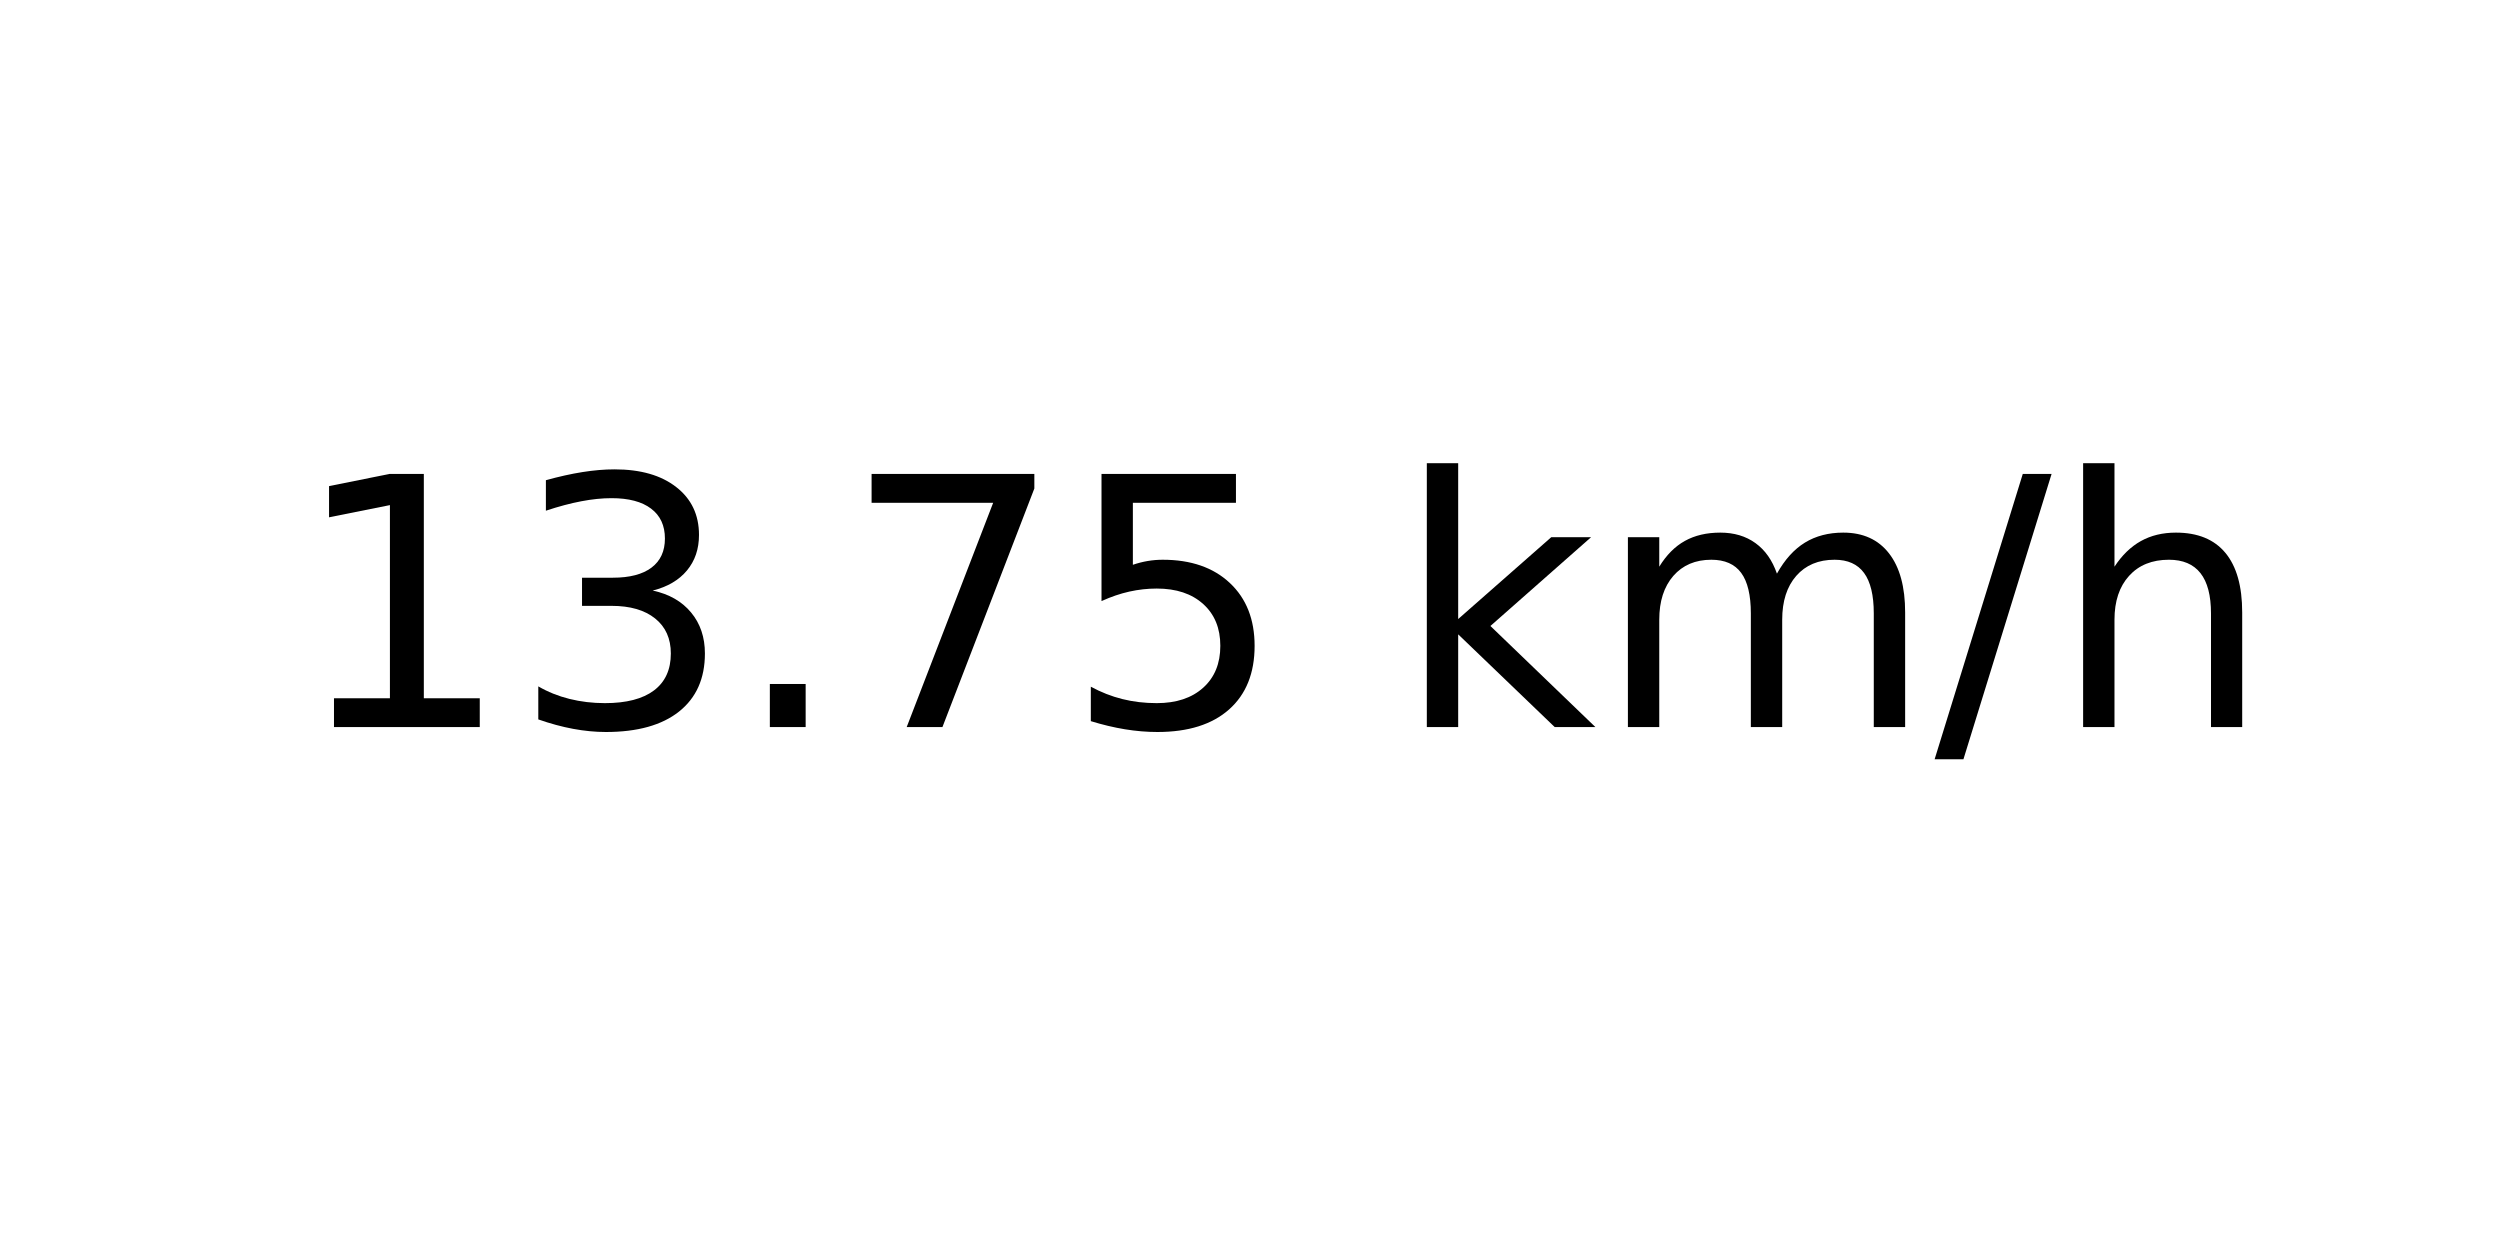
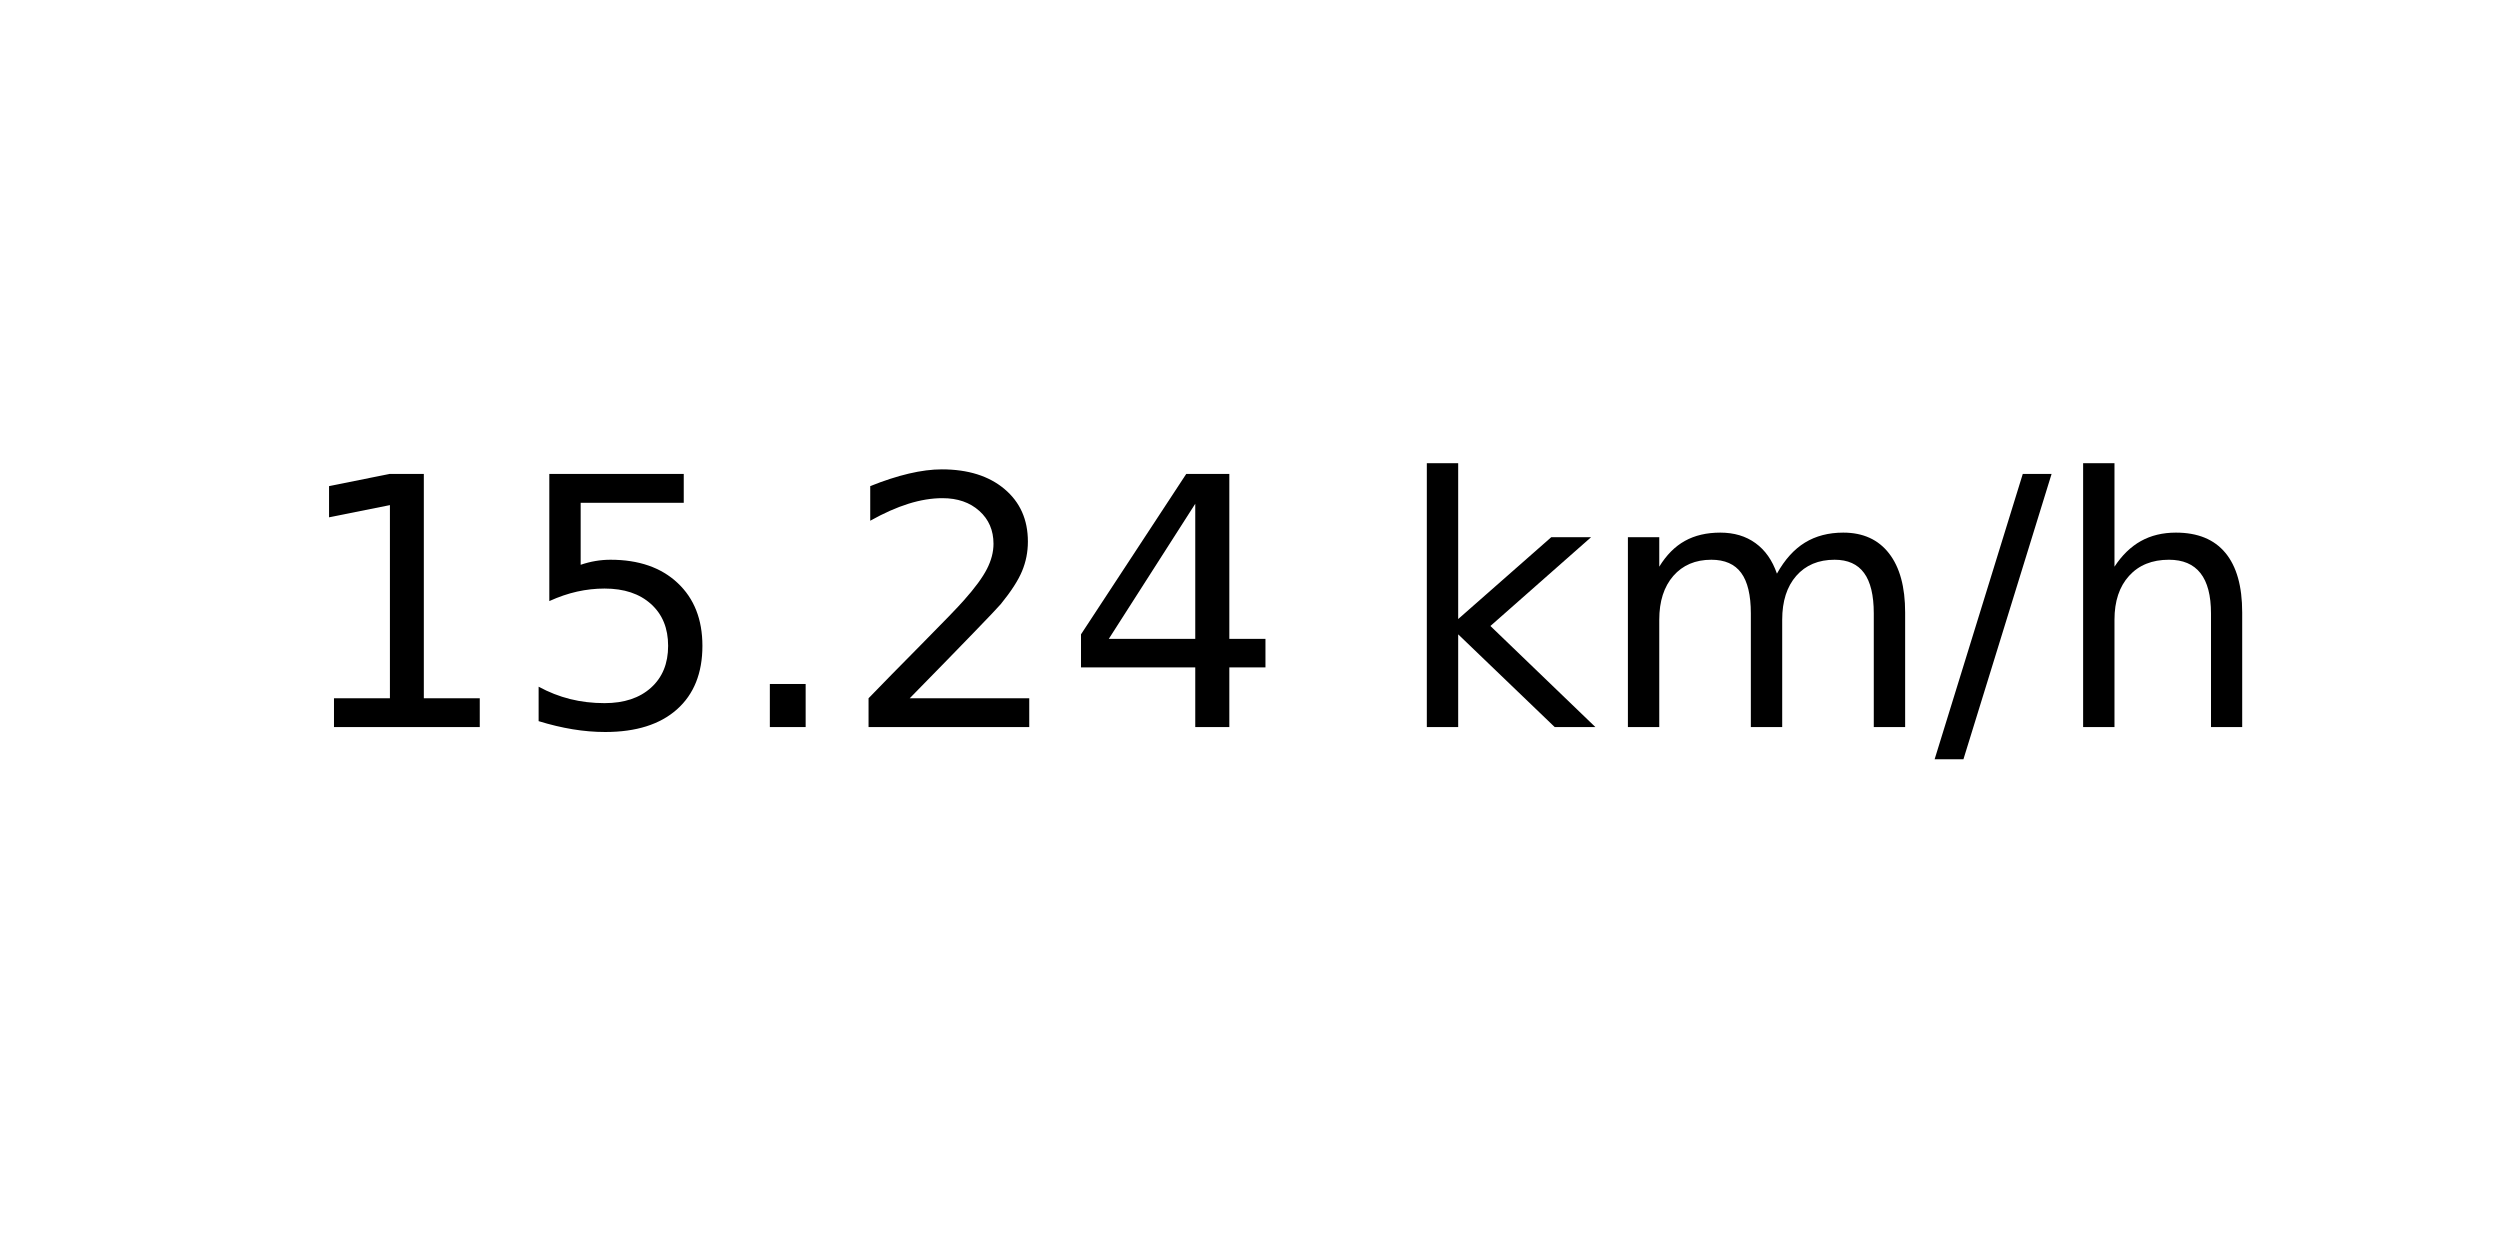
<svg xmlns="http://www.w3.org/2000/svg" xmlns:xlink="http://www.w3.org/1999/xlink" width="72pt" height="36pt" viewBox="0 0 72 36" version="1.1">
  <defs>
    <style type="text/css">*{stroke-linejoin: round; stroke-linecap: butt}</style>
  </defs>
  <g id="figure_1">
    <g id="axes_1">
      <g id="text_1">
        <g transform="translate(8.378125 20.93937) scale(0.1 -0.1)">
          <defs>
            <path id="DejaVuSans-31" d="M 794 531  L 1825 531  L 1825 4091  L 703 3866  L 703 4441  L 1819 4666  L 2450 4666  L 2450 531  L 3481 531  L 3481 0  L 794 0  L 794 531  z " transform="scale(0.015625)" />
-             <path id="DejaVuSans-33" d="M 2597 2516  Q 3050 2419 3304 2112  Q 3559 1806 3559 1356  Q 3559 666 3084 287  Q 2609 -91 1734 -91  Q 1441 -91 1130 -33  Q 819 25 488 141  L 488 750  Q 750 597 1062 519  Q 1375 441 1716 441  Q 2309 441 2620 675  Q 2931 909 2931 1356  Q 2931 1769 2642 2001  Q 2353 2234 1838 2234  L 1294 2234  L 1294 2753  L 1863 2753  Q 2328 2753 2575 2939  Q 2822 3125 2822 3475  Q 2822 3834 2567 4026  Q 2313 4219 1838 4219  Q 1578 4219 1281 4162  Q 984 4106 628 3988  L 628 4550  Q 988 4650 1302 4700  Q 1616 4750 1894 4750  Q 2613 4750 3031 4423  Q 3450 4097 3450 3541  Q 3450 3153 3228 2886  Q 3006 2619 2597 2516  z " transform="scale(0.015625)" />
+             <path id="DejaVuSans-35" d="M 691 4666  L 3169 4666  L 3169 4134  L 1269 4134  L 1269 2991  Q 1406 3038 1543 3061  Q 1681 3084 1819 3084  Q 2600 3084 3056 2656  Q 3513 2228 3513 1497  Q 3513 744 3044 326  Q 2575 -91 1722 -91  Q 1428 -91 1123 -41  Q 819 9 494 109  L 494 744  Q 775 591 1075 516  Q 1375 441 1709 441  Q 2250 441 2565 725  Q 2881 1009 2881 1497  Q 2881 1984 2565 2268  Q 2250 2553 1709 2553  Q 1456 2553 1204 2497  Q 953 2441 691 2322  L 691 4666  z " transform="scale(0.015625)" />
            <path id="DejaVuSans-2e" d="M 684 794  L 1344 794  L 1344 0  L 684 0  L 684 794  z " transform="scale(0.015625)" />
-             <path id="DejaVuSans-37" d="M 525 4666  L 3525 4666  L 3525 4397  L 1831 0  L 1172 0  L 2766 4134  L 525 4134  L 525 4666  z " transform="scale(0.015625)" />
-             <path id="DejaVuSans-35" d="M 691 4666  L 3169 4666  L 3169 4134  L 1269 4134  L 1269 2991  Q 1406 3038 1543 3061  Q 1681 3084 1819 3084  Q 2600 3084 3056 2656  Q 3513 2228 3513 1497  Q 3513 744 3044 326  Q 2575 -91 1722 -91  Q 1428 -91 1123 -41  Q 819 9 494 109  L 494 744  Q 775 591 1075 516  Q 1375 441 1709 441  Q 2250 441 2565 725  Q 2881 1009 2881 1497  Q 2881 1984 2565 2268  Q 2250 2553 1709 2553  Q 1456 2553 1204 2497  Q 953 2441 691 2322  L 691 4666  z " transform="scale(0.015625)" />
+             <path id="DejaVuSans-32" d="M 1228 531  L 3431 531  L 3431 0  L 469 0  L 469 531  Q 828 903 1448 1529  Q 2069 2156 2228 2338  Q 2531 2678 2651 2914  Q 2772 3150 2772 3378  Q 2772 3750 2511 3984  Q 2250 4219 1831 4219  Q 1534 4219 1204 4116  Q 875 4013 500 3803  L 500 4441  Q 881 4594 1212 4672  Q 1544 4750 1819 4750  Q 2544 4750 2975 4387  Q 3406 4025 3406 3419  Q 3406 3131 3298 2873  Q 3191 2616 2906 2266  Q 2828 2175 2409 1742  Q 1991 1309 1228 531  z " transform="scale(0.015625)" />
+             <path id="DejaVuSans-34" d="M 2419 4116  L 825 1625  L 2419 1625  L 2419 4116  z M 2253 4666  L 3047 4666  L 3047 1625  L 3713 1625  L 3713 1100  L 3047 1100  L 3047 0  L 2419 0  L 2419 1100  L 313 1100  L 313 1709  L 2253 4666  z " transform="scale(0.015625)" />
            <path id="DejaVuSans-20" transform="scale(0.015625)" />
            <path id="DejaVuSans-6b" d="M 581 4863  L 1159 4863  L 1159 1991  L 2875 3500  L 3609 3500  L 1753 1863  L 3688 0  L 2938 0  L 1159 1709  L 1159 0  L 581 0  L 581 4863  z " transform="scale(0.015625)" />
            <path id="DejaVuSans-6d" d="M 3328 2828  Q 3544 3216 3844 3400  Q 4144 3584 4550 3584  Q 5097 3584 5394 3201  Q 5691 2819 5691 2113  L 5691 0  L 5113 0  L 5113 2094  Q 5113 2597 4934 2840  Q 4756 3084 4391 3084  Q 3944 3084 3684 2787  Q 3425 2491 3425 1978  L 3425 0  L 2847 0  L 2847 2094  Q 2847 2600 2669 2842  Q 2491 3084 2119 3084  Q 1678 3084 1418 2786  Q 1159 2488 1159 1978  L 1159 0  L 581 0  L 581 3500  L 1159 3500  L 1159 2956  Q 1356 3278 1631 3431  Q 1906 3584 2284 3584  Q 2666 3584 2933 3390  Q 3200 3197 3328 2828  z " transform="scale(0.015625)" />
            <path id="DejaVuSans-2f" d="M 1625 4666  L 2156 4666  L 531 -594  L 0 -594  L 1625 4666  z " transform="scale(0.015625)" />
            <path id="DejaVuSans-68" d="M 3513 2113  L 3513 0  L 2938 0  L 2938 2094  Q 2938 2591 2744 2837  Q 2550 3084 2163 3084  Q 1697 3084 1428 2787  Q 1159 2491 1159 1978  L 1159 0  L 581 0  L 581 4863  L 1159 4863  L 1159 2956  Q 1366 3272 1645 3428  Q 1925 3584 2291 3584  Q 2894 3584 3203 3211  Q 3513 2838 3513 2113  z " transform="scale(0.015625)" />
          </defs>
          <use xlink:href="#DejaVuSans-31" />
-           <use xlink:href="#DejaVuSans-33" x="63.623" />
+           <use xlink:href="#DejaVuSans-35" x="63.623" />
          <use xlink:href="#DejaVuSans-2e" x="127.246" />
-           <use xlink:href="#DejaVuSans-37" x="159.033" />
-           <use xlink:href="#DejaVuSans-35" x="222.656" />
+           <use xlink:href="#DejaVuSans-32" x="159.033" />
+           <use xlink:href="#DejaVuSans-34" x="222.656" />
          <use xlink:href="#DejaVuSans-20" x="286.279" />
          <use xlink:href="#DejaVuSans-6b" x="318.066" />
          <use xlink:href="#DejaVuSans-6d" x="375.977" />
          <use xlink:href="#DejaVuSans-2f" x="473.389" />
          <use xlink:href="#DejaVuSans-68" x="507.08" />
        </g>
      </g>
    </g>
  </g>
</svg>
